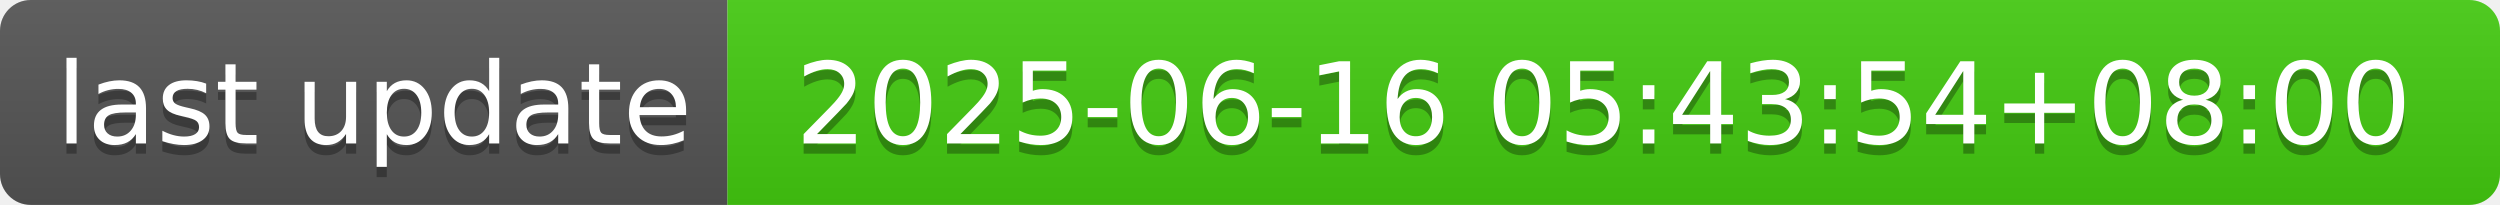
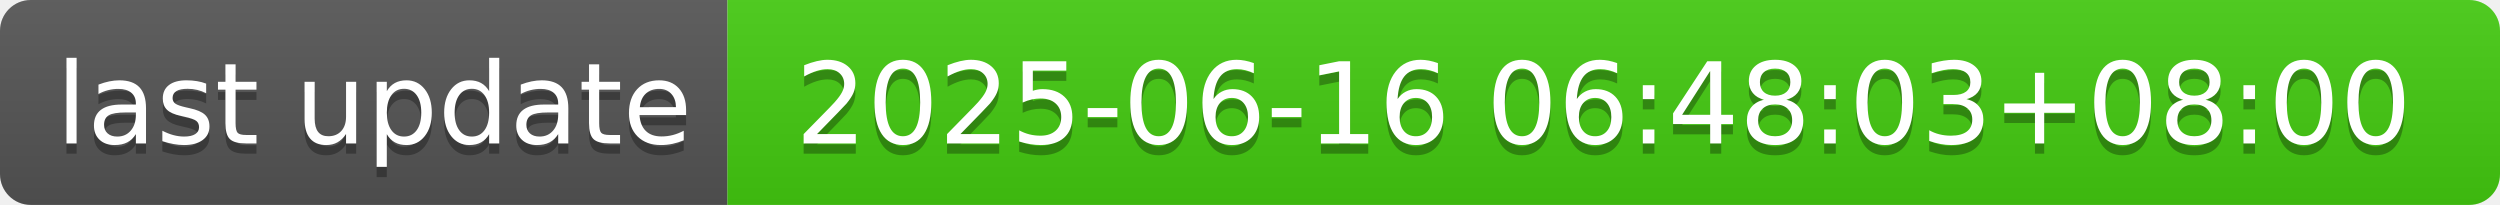
- <svg xmlns="http://www.w3.org/2000/svg" width="244" height="20" role="img" aria-label="last update: 2025-06-16 05:43:54+08:00">
+ <svg xmlns="http://www.w3.org/2000/svg" width="244" height="20" role="img" aria-label="last update: 2025-06-16 06:48:03+08:00">
  <linearGradient id="s" x2="0" y2="100%">
    <stop offset="0" stop-color="#bbb" stop-opacity=".1" />
    <stop offset="1" stop-opacity=".1" />
  </linearGradient>
  <clipPath id="r">
    <rect width="244" height="20" rx="3" fill="#fff" />
  </clipPath>
  <g clip-path="url(#r)">
    <rect width="71" height="20" fill="#555" />
    <rect x="71" width="173" height="20" fill="#4c1" />
    <rect width="244" height="20" fill="url(#s)" />
  </g>
  <g fill="#fff" text-anchor="middle" font-family="Verdana,Geneva,DejaVu Sans,sans-serif" text-rendering="geometricPrecision" font-size="110">
    <text aria-hidden="true" x="365" y="150" fill="#010101" fill-opacity=".3" transform="scale(.1)" textLength="610">last update</text>
    <text x="365" y="140" transform="scale(.1)" fill="#fff" textLength="610">last update</text>
-     <text aria-hidden="true" x="1565" y="150" fill="#010101" fill-opacity=".3" transform="scale(.1)" textLength="1630">2025-06-16 05:43:54+08:00</text>
-     <text x="1565" y="140" transform="scale(.1)" fill="#fff" textLength="1630">2025-06-16 05:43:54+08:00</text>
+     <text aria-hidden="true" x="1565" y="150" fill="#010101" fill-opacity=".3" transform="scale(.1)" textLength="1630">2025-06-16 06:48:03+08:00</text>
+     <text x="1565" y="140" transform="scale(.1)" fill="#fff" textLength="1630">2025-06-16 06:48:03+08:00</text>
  </g>
</svg>
